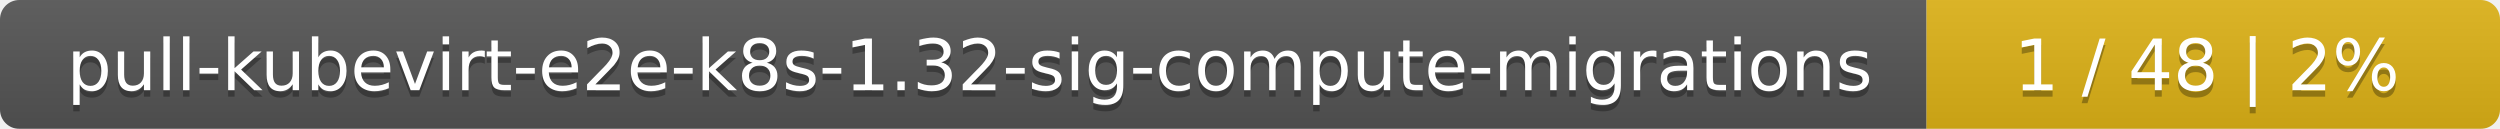
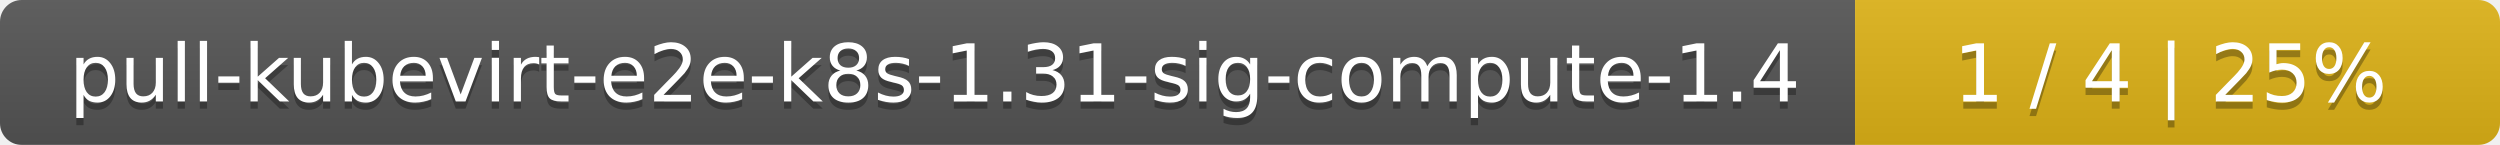
- <svg xmlns="http://www.w3.org/2000/svg" width="388" height="20">
+ <svg xmlns="http://www.w3.org/2000/svg" width="345" height="20">
  <linearGradient id="smooth" x2="0" y2="100%">
    <stop offset="0" stop-color="#bbb" stop-opacity=".1" />
    <stop offset="1" stop-opacity=".1" />
  </linearGradient>
  <mask id="round">
-     <rect width="388" height="20" rx="3" fill="#fff" />
+     <rect width="345" height="20" rx="3" fill="#fff" />
  </mask>
  <g mask="url(#round)">
-     <rect width="299" height="20" fill="#555" />
-     <rect x="299" width="89" height="20" fill="#dfb317" />
-     <rect width="388" height="20" fill="url(#smooth)" />
+     <rect width="256" height="20" fill="#555" />
+     <rect x="256" width="89" height="20" fill="#dfb317" />
+     <rect width="345" height="20" fill="url(#smooth)" />
  </g>
  <g fill="#fff" text-anchor="middle" font-family="DejaVu Sans,Verdana,Geneva,sans-serif" font-size="11">
-     <text x="150.5" y="15" fill="#010101" fill-opacity=".3">pull-kubevirt-e2e-k8s-1.32-sig-compute-migrations</text>
-     <text x="150.5" y="14">pull-kubevirt-e2e-k8s-1.32-sig-compute-migrations</text>
-     <text x="342.5" y="15" fill="#010101" fill-opacity=".3">1 / 48    |    2%</text>
-     <text x="342.5" y="14">1 / 48    |    2%</text>
+     <text x="129" y="15" fill="#010101" fill-opacity=".3">pull-kubevirt-e2e-k8s-1.31-sig-compute-1.4</text>
+     <text x="129" y="14">pull-kubevirt-e2e-k8s-1.31-sig-compute-1.4</text>
+     <text x="299.5" y="15" fill="#010101" fill-opacity=".3">1 / 4    |    25%</text>
+     <text x="299.5" y="14">1 / 4    |    25%</text>
  </g>
</svg>
